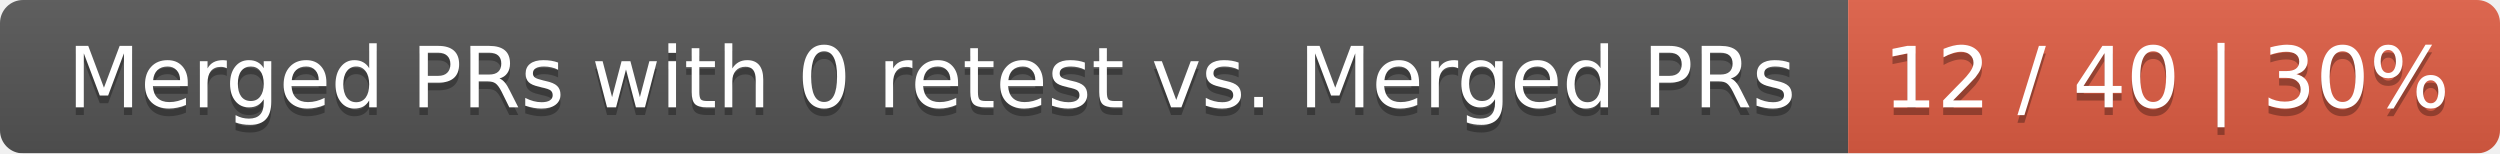
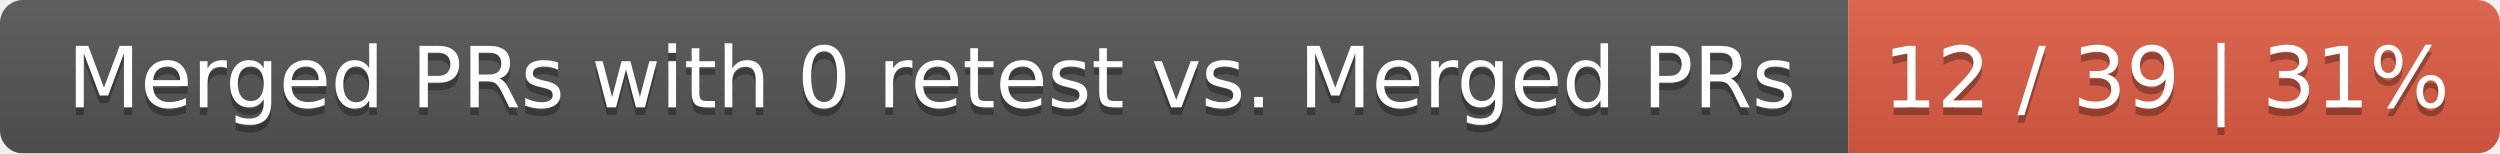
<svg xmlns="http://www.w3.org/2000/svg" width="326" height="20">
  <linearGradient id="smooth" x2="0" y2="100%">
    <stop offset="0" stop-color="#bbb" stop-opacity=".1" />
    <stop offset="1" stop-opacity=".1" />
  </linearGradient>
  <mask id="round">
    <rect width="326" height="20" rx="3" fill="#fff" />
  </mask>
  <g mask="url(#round)">
    <rect width="241" height="20" fill="#555" />
    <rect x="241" width="85" height="20" fill="#e05d44" />
    <rect width="326" height="20" fill="url(#smooth)" />
  </g>
  <g fill="#fff" text-anchor="middle" font-family="DejaVu Sans,Verdana,Geneva,sans-serif" font-size="11">
    <text x="121.5" y="15" fill="#010101" fill-opacity=".3">Merged PRs with 0 retest vs. Merged PRs</text>
    <text x="121.5" y="14">Merged PRs with 0 retest vs. Merged PRs</text>
-     <text x="282.5" y="15" fill="#010101" fill-opacity=".3">12 / 40 | 30%</text>
-     <text x="282.5" y="14">12 / 40 | 30%</text>
+     <text x="282.5" y="15" fill="#010101" fill-opacity=".3">12 / 39 | 31%</text>
+     <text x="282.5" y="14">12 / 39 | 31%</text>
  </g>
</svg>
